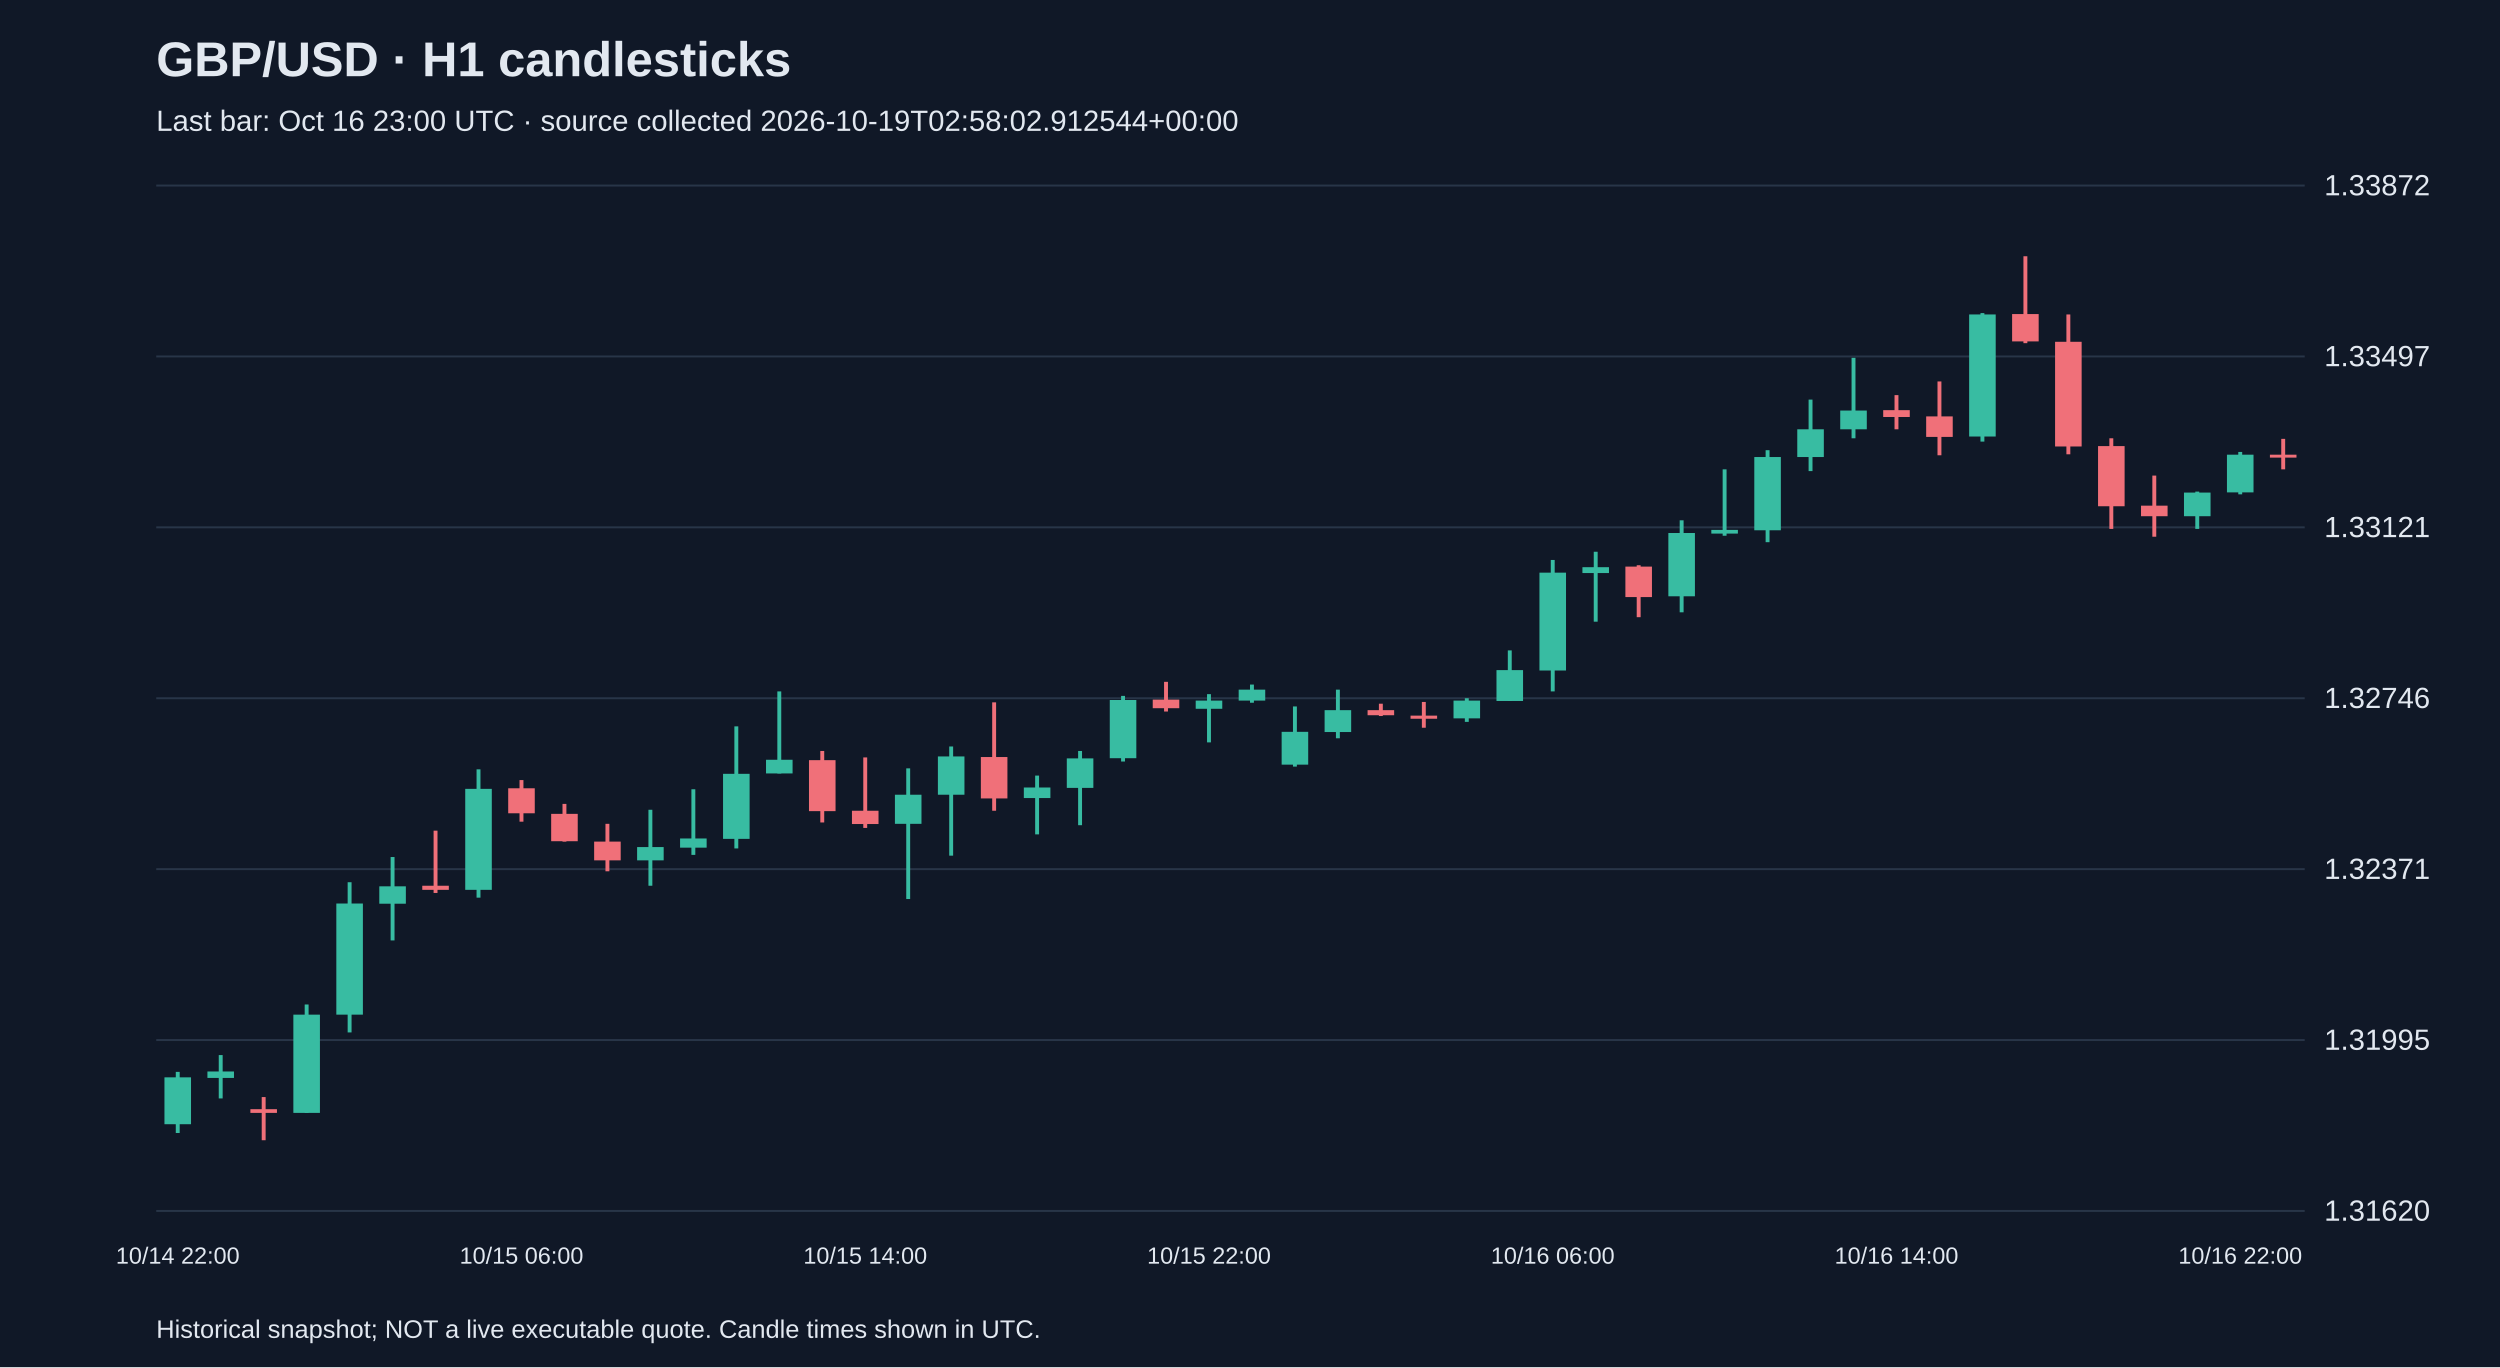
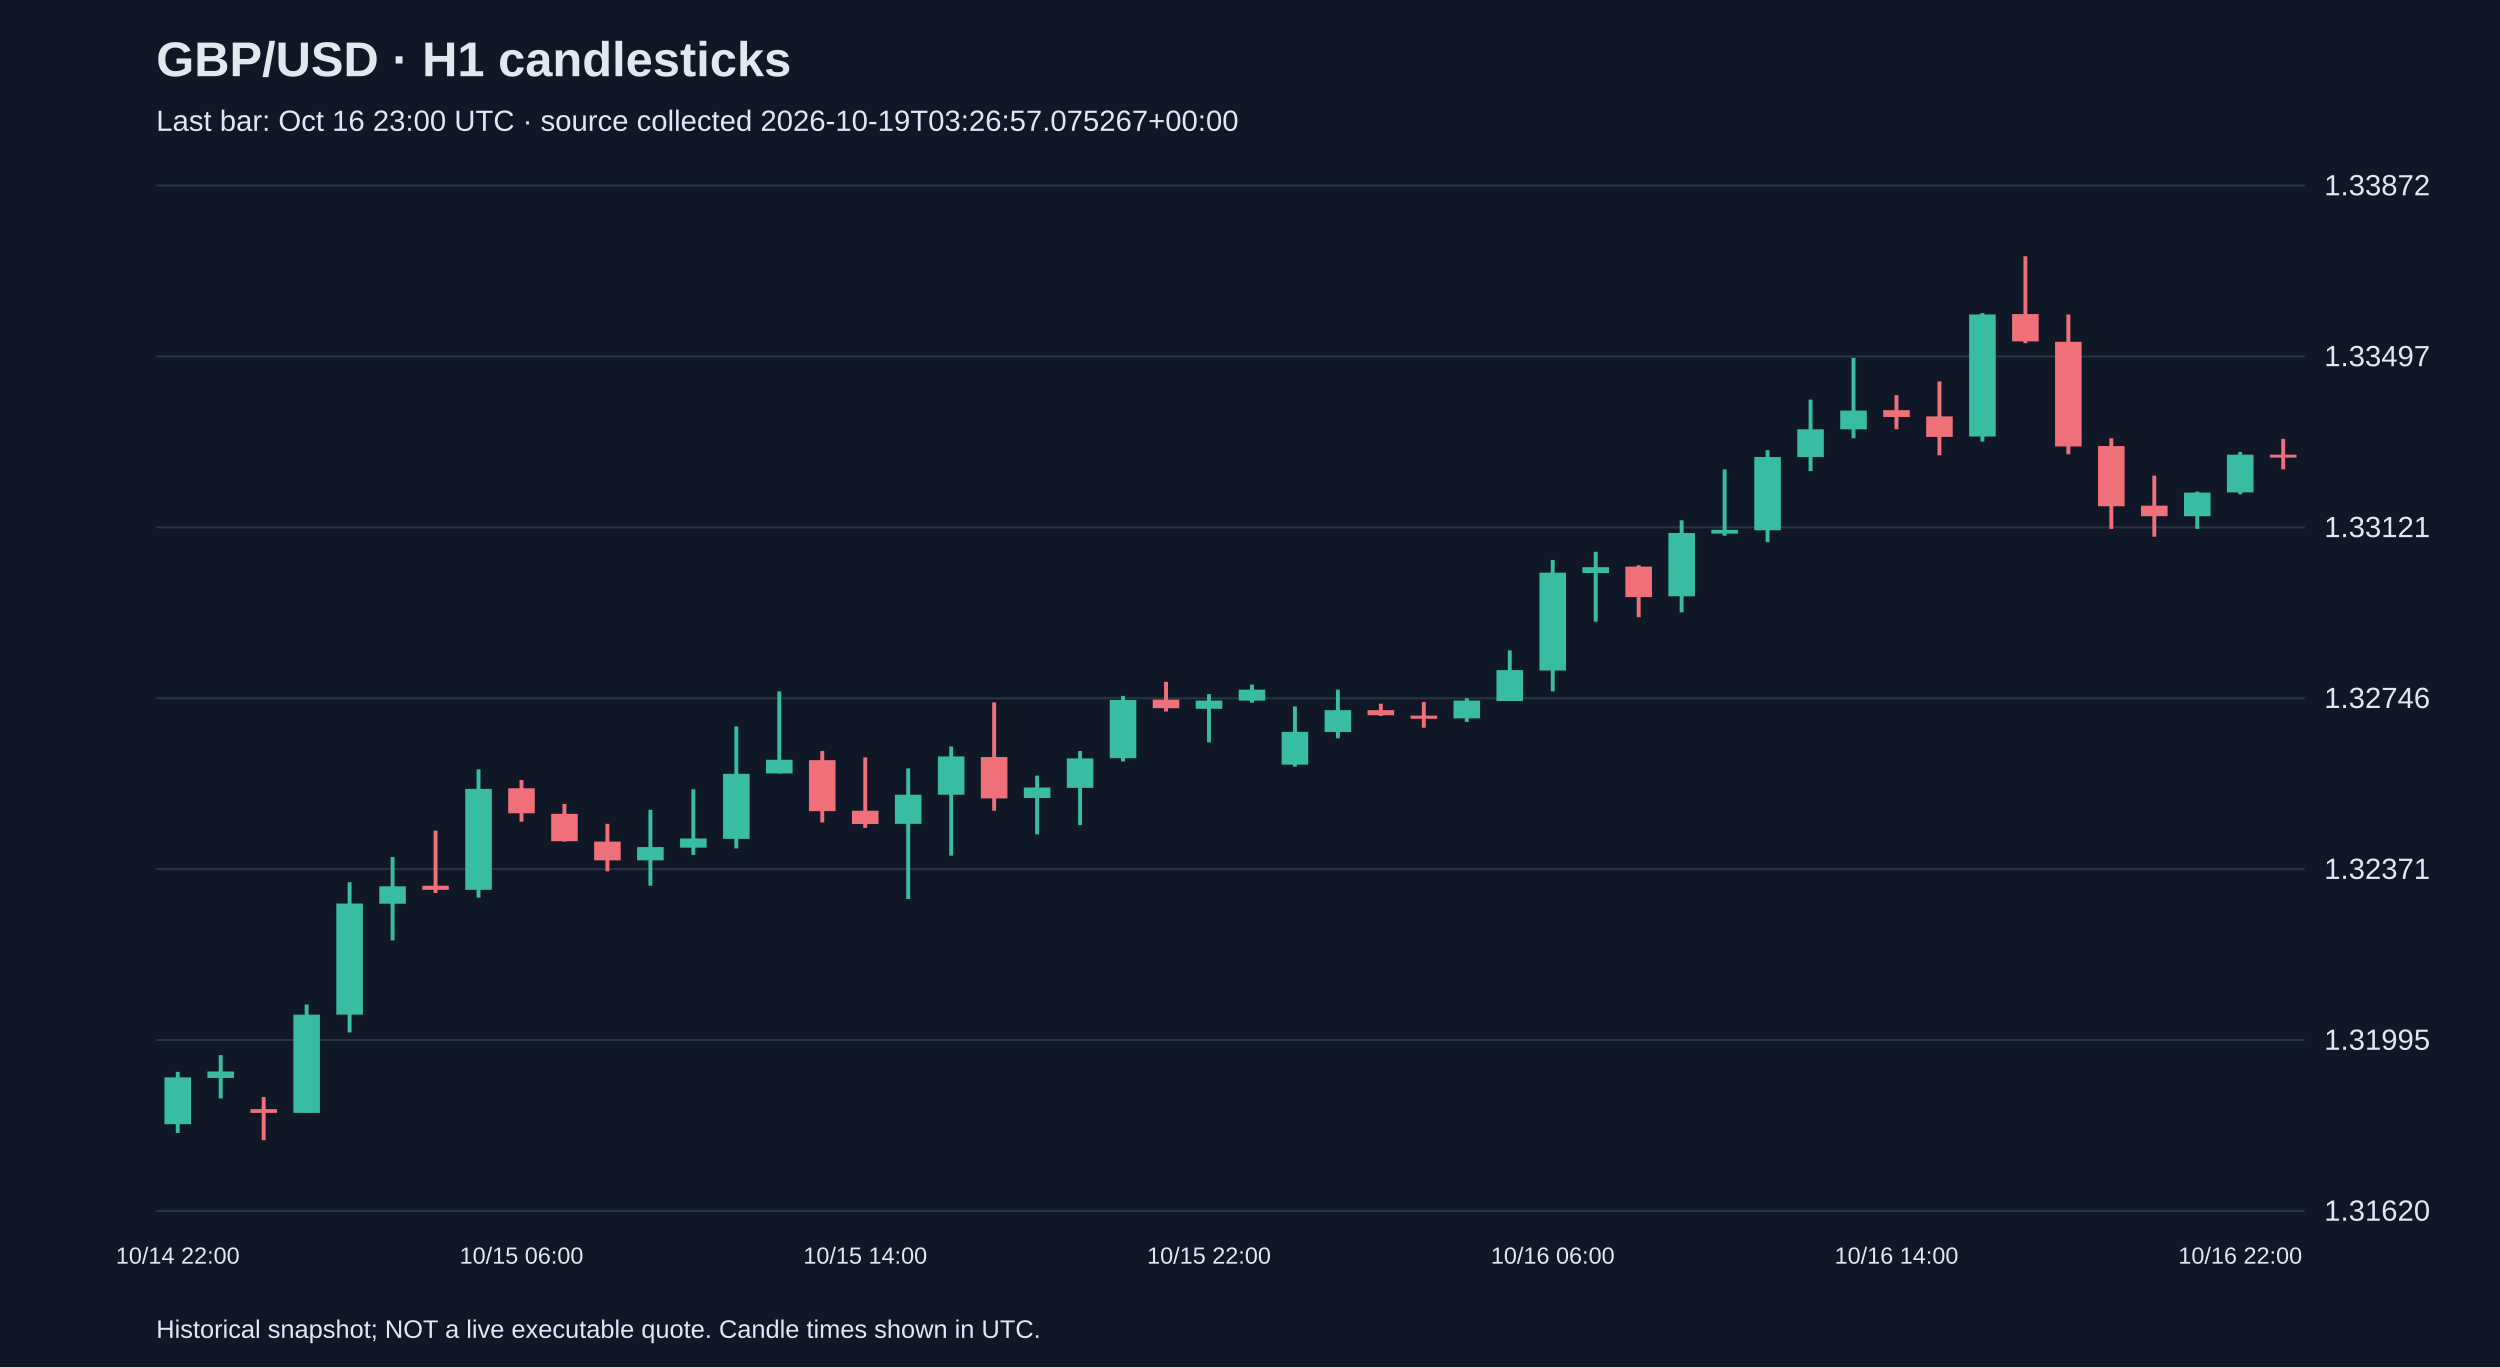
<svg xmlns="http://www.w3.org/2000/svg" viewBox="0 0 1280 700">
  <rect width="100%" height="100%" fill="#101827" />
  <style>text{font-family:Arial,sans-serif;fill:#e2e8f0}</style>
  <text x="80" y="39" font-size="25" font-weight="bold">GBP/USD · H1 candlesticks</text>
-   <text x="80" y="67" font-size="15" fill="#a6b1c5">Last bar: Oct 16 23:00 UTC · source collected 2026-10-19T02:58:02.912544+00:00</text>
+   <text x="80" y="67" font-size="15" fill="#a6b1c5">Last bar: Oct 16 23:00 UTC · source collected 2026-10-19T03:26:57.075267+00:00</text>
  <line x1="80" y1="620.0" x2="1180" y2="620.0" stroke="#283548" />
  <text x="1190" y="625.0" font-size="15">1.31620</text>
  <line x1="80" y1="532.5" x2="1180" y2="532.5" stroke="#283548" />
  <text x="1190" y="537.5" font-size="15">1.31995</text>
  <line x1="80" y1="445.0" x2="1180" y2="445.0" stroke="#283548" />
  <text x="1190" y="450.0" font-size="15">1.32371</text>
  <line x1="80" y1="357.5" x2="1180" y2="357.5" stroke="#283548" />
  <text x="1190" y="362.5" font-size="15">1.32746</text>
  <line x1="80" y1="270.0" x2="1180" y2="270.0" stroke="#283548" />
  <text x="1190" y="275.0" font-size="15">1.33121</text>
  <line x1="80" y1="182.5" x2="1180" y2="182.5" stroke="#283548" />
  <text x="1190" y="187.5" font-size="15">1.33497</text>
  <line x1="80" y1="95.0" x2="1180" y2="95.0" stroke="#283548" />
  <text x="1190" y="100.0" font-size="15">1.33872</text>
  <line x1="91.0" y1="548.8" x2="91.0" y2="580.1" stroke="#38bca2" stroke-width="2" />
  <rect x="84.2" y="551.6" width="13.6" height="24.0" fill="#38bca2" />
  <text x="91.0" y="647" text-anchor="middle" font-size="12">10/14 22:00</text>
  <line x1="113.0" y1="540.2" x2="113.0" y2="562.4" stroke="#38bca2" stroke-width="2" />
  <rect x="106.2" y="548.6" width="13.6" height="3.3" fill="#38bca2" />
  <line x1="135.0" y1="561.7" x2="135.0" y2="583.8" stroke="#f07079" stroke-width="2" />
  <rect x="128.2" y="567.9" width="13.6" height="1.9" fill="#f07079" />
  <line x1="157.0" y1="514.3" x2="157.0" y2="569.8" stroke="#38bca2" stroke-width="2" />
  <rect x="150.2" y="519.5" width="13.6" height="50.3" fill="#38bca2" />
  <line x1="179.0" y1="451.7" x2="179.0" y2="528.6" stroke="#38bca2" stroke-width="2" />
  <rect x="172.2" y="462.6" width="13.6" height="56.9" fill="#38bca2" />
  <line x1="201.0" y1="438.8" x2="201.0" y2="481.5" stroke="#38bca2" stroke-width="2" />
  <rect x="194.2" y="453.8" width="13.6" height="8.9" fill="#38bca2" />
  <line x1="223.0" y1="425.3" x2="223.0" y2="457.2" stroke="#f07079" stroke-width="2" />
  <rect x="216.2" y="453.5" width="13.6" height="2.1" fill="#f07079" />
  <line x1="245.0" y1="393.9" x2="245.0" y2="459.6" stroke="#38bca2" stroke-width="2" />
  <rect x="238.2" y="403.9" width="13.6" height="51.7" fill="#38bca2" />
  <line x1="267.0" y1="399.4" x2="267.0" y2="420.7" stroke="#f07079" stroke-width="2" />
  <rect x="260.2" y="403.6" width="13.6" height="12.8" fill="#f07079" />
  <text x="267.0" y="647" text-anchor="middle" font-size="12">10/15 06:00</text>
  <line x1="289.0" y1="411.6" x2="289.0" y2="430.9" stroke="#f07079" stroke-width="2" />
  <rect x="282.2" y="416.7" width="13.6" height="14.0" fill="#f07079" />
  <line x1="311.0" y1="421.8" x2="311.0" y2="446.1" stroke="#f07079" stroke-width="2" />
  <rect x="304.2" y="430.9" width="13.6" height="9.6" fill="#f07079" />
  <line x1="333.0" y1="414.6" x2="333.0" y2="453.5" stroke="#38bca2" stroke-width="2" />
  <rect x="326.2" y="433.7" width="13.6" height="6.8" fill="#38bca2" />
  <line x1="355.0" y1="404.1" x2="355.0" y2="437.7" stroke="#38bca2" stroke-width="2" />
  <rect x="348.2" y="429.3" width="13.6" height="4.7" fill="#38bca2" />
  <line x1="377.0" y1="371.9" x2="377.0" y2="434.4" stroke="#38bca2" stroke-width="2" />
  <rect x="370.2" y="396.2" width="13.6" height="33.3" fill="#38bca2" />
  <line x1="399.0" y1="354.0" x2="399.0" y2="396.0" stroke="#38bca2" stroke-width="2" />
  <rect x="392.2" y="389.0" width="13.6" height="7.0" fill="#38bca2" />
  <line x1="421.0" y1="384.5" x2="421.0" y2="421.1" stroke="#f07079" stroke-width="2" />
  <rect x="414.2" y="389.2" width="13.6" height="26.1" fill="#f07079" />
  <line x1="443.0" y1="387.8" x2="443.0" y2="423.9" stroke="#f07079" stroke-width="2" />
  <rect x="436.2" y="415.1" width="13.6" height="6.8" fill="#f07079" />
  <text x="443.0" y="647" text-anchor="middle" font-size="12">10/15 14:00</text>
  <line x1="465.0" y1="393.4" x2="465.0" y2="460.3" stroke="#38bca2" stroke-width="2" />
  <rect x="458.2" y="406.9" width="13.6" height="14.9" fill="#38bca2" />
  <line x1="487.0" y1="382.2" x2="487.0" y2="438.1" stroke="#38bca2" stroke-width="2" />
  <rect x="480.2" y="387.3" width="13.6" height="19.6" fill="#38bca2" />
  <line x1="509.0" y1="359.6" x2="509.0" y2="415.1" stroke="#f07079" stroke-width="2" />
  <rect x="502.2" y="387.6" width="13.6" height="21.2" fill="#f07079" />
  <line x1="531.0" y1="397.1" x2="531.0" y2="427.2" stroke="#38bca2" stroke-width="2" />
  <rect x="524.2" y="403.2" width="13.6" height="5.4" fill="#38bca2" />
  <line x1="553.0" y1="384.5" x2="553.0" y2="422.5" stroke="#38bca2" stroke-width="2" />
  <rect x="546.2" y="388.3" width="13.6" height="15.1" fill="#38bca2" />
  <line x1="575.0" y1="356.3" x2="575.0" y2="389.9" stroke="#38bca2" stroke-width="2" />
  <rect x="568.2" y="358.4" width="13.6" height="29.8" fill="#38bca2" />
  <line x1="597.0" y1="349.1" x2="597.0" y2="364.3" stroke="#f07079" stroke-width="2" />
  <rect x="590.2" y="358.2" width="13.6" height="4.4" fill="#f07079" />
  <line x1="619.0" y1="355.4" x2="619.0" y2="380.1" stroke="#38bca2" stroke-width="2" />
  <rect x="612.2" y="358.7" width="13.6" height="4.2" fill="#38bca2" />
  <text x="619.0" y="647" text-anchor="middle" font-size="12">10/15 22:00</text>
  <line x1="641.0" y1="350.5" x2="641.0" y2="359.8" stroke="#38bca2" stroke-width="2" />
  <rect x="634.2" y="353.1" width="13.6" height="5.6" fill="#38bca2" />
  <line x1="663.0" y1="361.7" x2="663.0" y2="392.5" stroke="#38bca2" stroke-width="2" />
  <rect x="656.2" y="374.7" width="13.6" height="16.8" fill="#38bca2" />
  <line x1="685.0" y1="353.1" x2="685.0" y2="378.0" stroke="#38bca2" stroke-width="2" />
  <rect x="678.2" y="363.6" width="13.6" height="11.2" fill="#38bca2" />
  <line x1="707.0" y1="360.3" x2="707.0" y2="366.6" stroke="#f07079" stroke-width="2" />
  <rect x="700.2" y="363.6" width="13.6" height="2.6" fill="#f07079" />
  <line x1="729.0" y1="359.4" x2="729.0" y2="372.6" stroke="#f07079" stroke-width="2" />
  <rect x="722.2" y="366.4" width="13.6" height="1.6" fill="#f07079" />
  <line x1="751.0" y1="357.5" x2="751.0" y2="369.6" stroke="#38bca2" stroke-width="2" />
  <rect x="744.2" y="358.7" width="13.6" height="9.1" fill="#38bca2" />
  <line x1="773.0" y1="333.0" x2="773.0" y2="358.9" stroke="#38bca2" stroke-width="2" />
  <rect x="766.2" y="343.1" width="13.6" height="15.8" fill="#38bca2" />
  <line x1="795.0" y1="286.7" x2="795.0" y2="354.0" stroke="#38bca2" stroke-width="2" />
  <rect x="788.2" y="293.2" width="13.6" height="50.1" fill="#38bca2" />
  <text x="795.0" y="647" text-anchor="middle" font-size="12">10/16 06:00</text>
  <line x1="817.0" y1="282.5" x2="817.0" y2="318.3" stroke="#38bca2" stroke-width="2" />
  <rect x="810.2" y="290.4" width="13.6" height="3.0" fill="#38bca2" />
  <line x1="839.0" y1="289.4" x2="839.0" y2="316.0" stroke="#f07079" stroke-width="2" />
  <rect x="832.2" y="290.1" width="13.6" height="15.6" fill="#f07079" />
  <line x1="861.0" y1="266.4" x2="861.0" y2="313.5" stroke="#38bca2" stroke-width="2" />
  <rect x="854.2" y="272.9" width="13.6" height="32.4" fill="#38bca2" />
  <line x1="883.0" y1="240.3" x2="883.0" y2="274.3" stroke="#38bca2" stroke-width="2" />
  <rect x="876.2" y="271.3" width="13.6" height="1.9" fill="#38bca2" />
  <line x1="905.0" y1="230.5" x2="905.0" y2="277.6" stroke="#38bca2" stroke-width="2" />
  <rect x="898.2" y="234.0" width="13.6" height="37.5" fill="#38bca2" />
  <line x1="927.0" y1="204.6" x2="927.0" y2="241.2" stroke="#38bca2" stroke-width="2" />
  <rect x="920.2" y="219.8" width="13.6" height="14.2" fill="#38bca2" />
  <line x1="949.0" y1="183.2" x2="949.0" y2="224.4" stroke="#38bca2" stroke-width="2" />
  <rect x="942.2" y="210.2" width="13.6" height="9.6" fill="#38bca2" />
  <line x1="971.0" y1="202.3" x2="971.0" y2="219.8" stroke="#f07079" stroke-width="2" />
  <rect x="964.2" y="210.0" width="13.6" height="3.5" fill="#f07079" />
  <text x="971.0" y="647" text-anchor="middle" font-size="12">10/16 14:00</text>
  <line x1="993.0" y1="195.3" x2="993.0" y2="233.1" stroke="#f07079" stroke-width="2" />
  <rect x="986.2" y="213.2" width="13.6" height="10.5" fill="#f07079" />
  <line x1="1015.0" y1="160.3" x2="1015.0" y2="226.1" stroke="#38bca2" stroke-width="2" />
  <rect x="1008.2" y="161.0" width="13.6" height="62.5" fill="#38bca2" />
  <line x1="1037.0" y1="131.2" x2="1037.0" y2="175.7" stroke="#f07079" stroke-width="2" />
  <rect x="1030.2" y="160.8" width="13.6" height="14.0" fill="#f07079" />
  <line x1="1059.0" y1="161.0" x2="1059.0" y2="232.6" stroke="#f07079" stroke-width="2" />
  <rect x="1052.2" y="175.0" width="13.6" height="53.6" fill="#f07079" />
  <line x1="1081.0" y1="224.4" x2="1081.0" y2="270.8" stroke="#f07079" stroke-width="2" />
  <rect x="1074.2" y="228.4" width="13.6" height="30.8" fill="#f07079" />
  <line x1="1103.0" y1="243.5" x2="1103.0" y2="274.8" stroke="#f07079" stroke-width="2" />
  <rect x="1096.2" y="258.9" width="13.6" height="5.4" fill="#f07079" />
  <line x1="1125.0" y1="251.7" x2="1125.0" y2="270.8" stroke="#38bca2" stroke-width="2" />
  <rect x="1118.2" y="252.2" width="13.6" height="12.1" fill="#38bca2" />
  <line x1="1147.0" y1="231.4" x2="1147.0" y2="253.1" stroke="#38bca2" stroke-width="2" />
  <rect x="1140.2" y="232.8" width="13.6" height="19.3" fill="#38bca2" />
  <text x="1147.0" y="647" text-anchor="middle" font-size="12">10/16 22:00</text>
  <line x1="1169.0" y1="224.7" x2="1169.0" y2="240.3" stroke="#f07079" stroke-width="2" />
  <rect x="1162.2" y="232.8" width="13.6" height="1.5" fill="#f07079" />
  <text x="80" y="685" font-size="13">Historical snapshot; NOT a live executable quote. Candle times shown in UTC.</text>
</svg>
